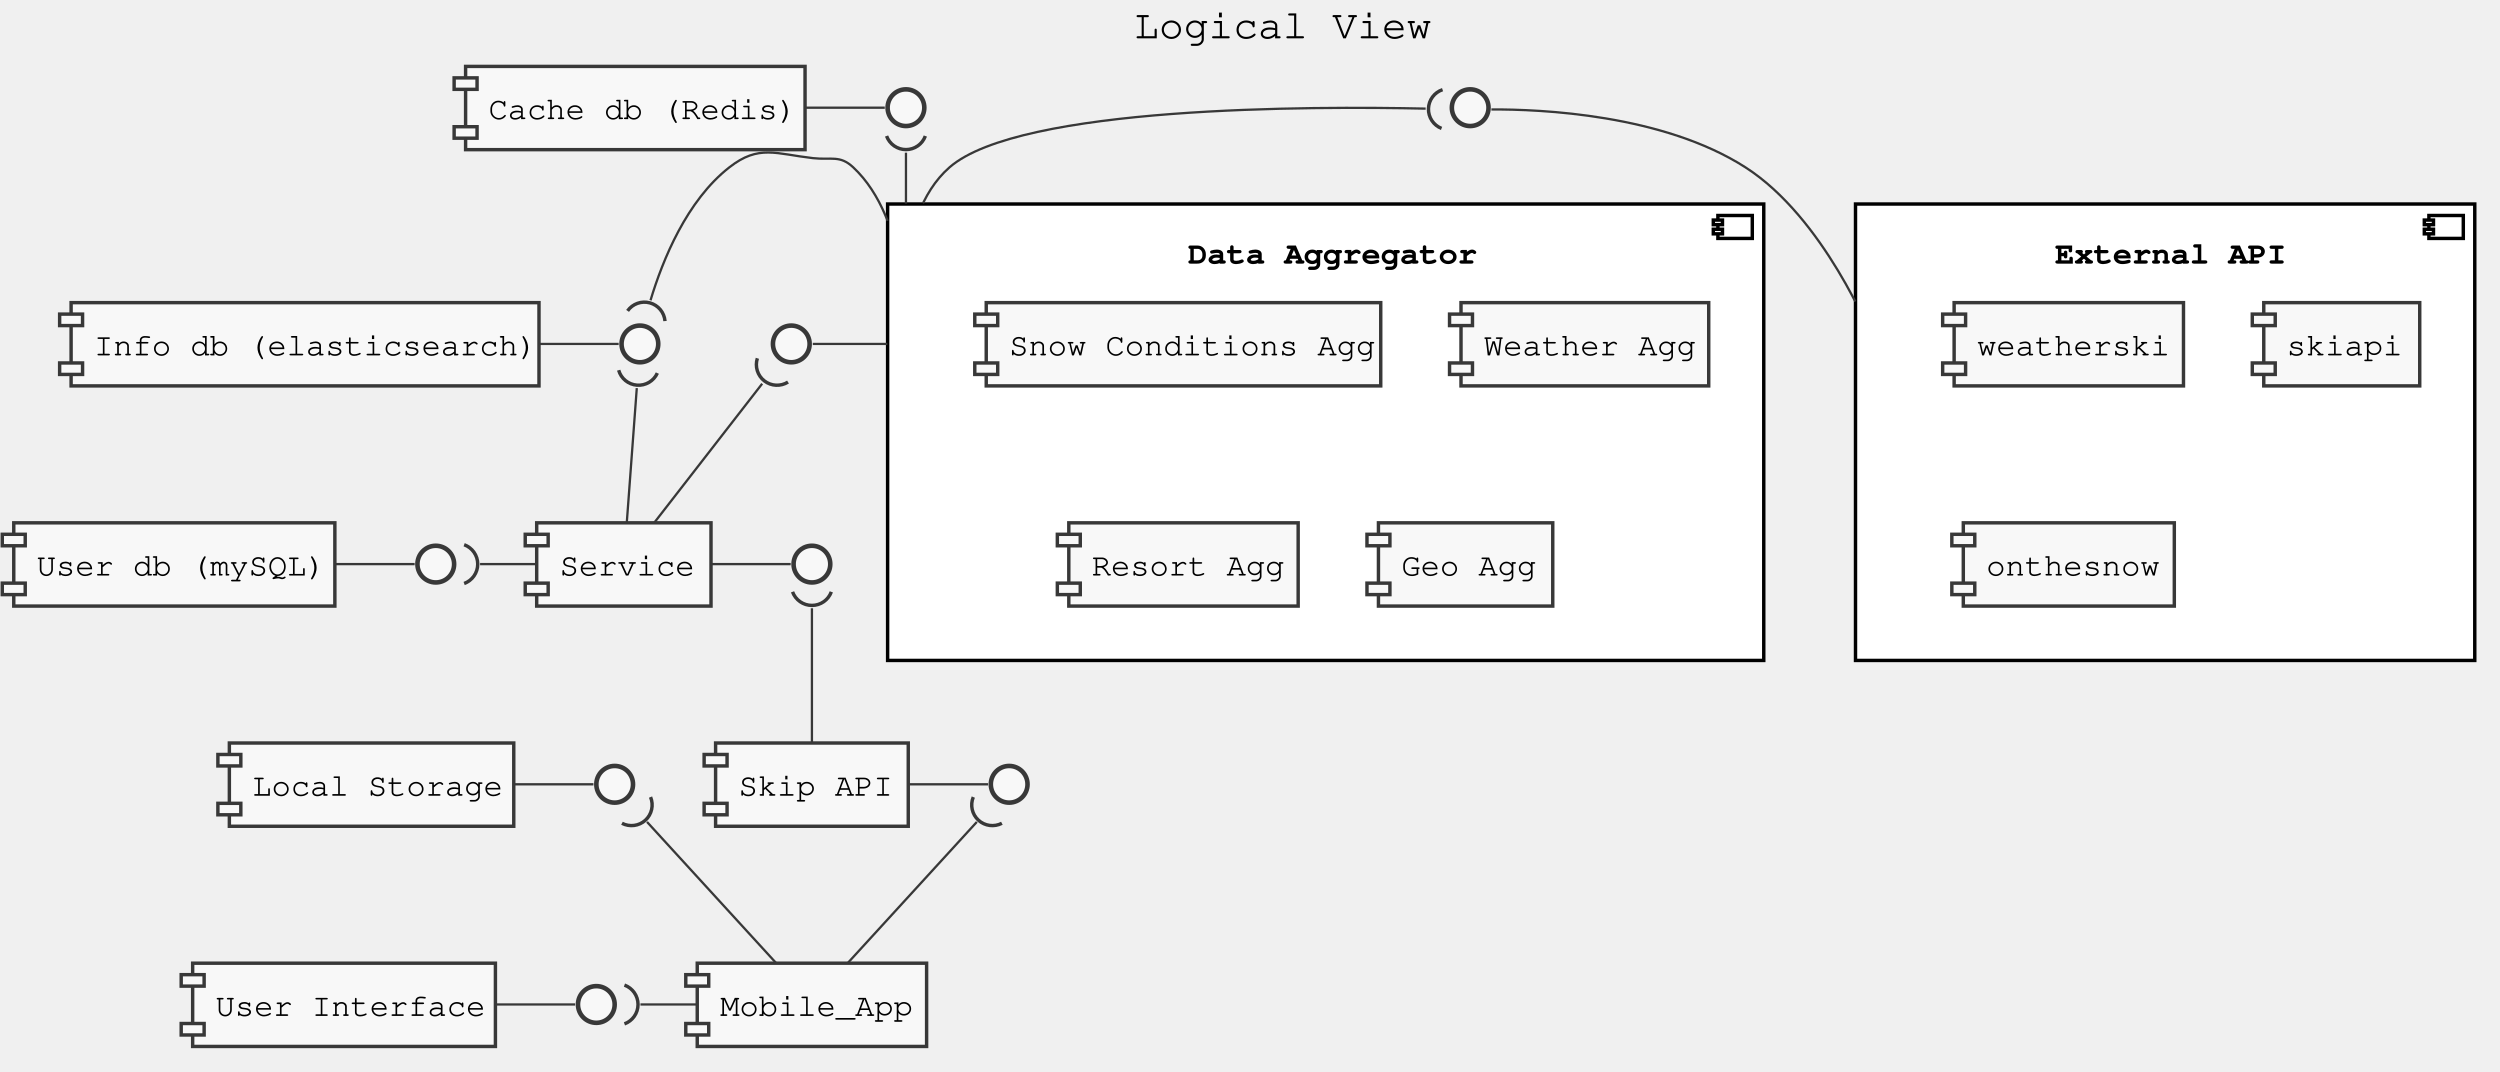
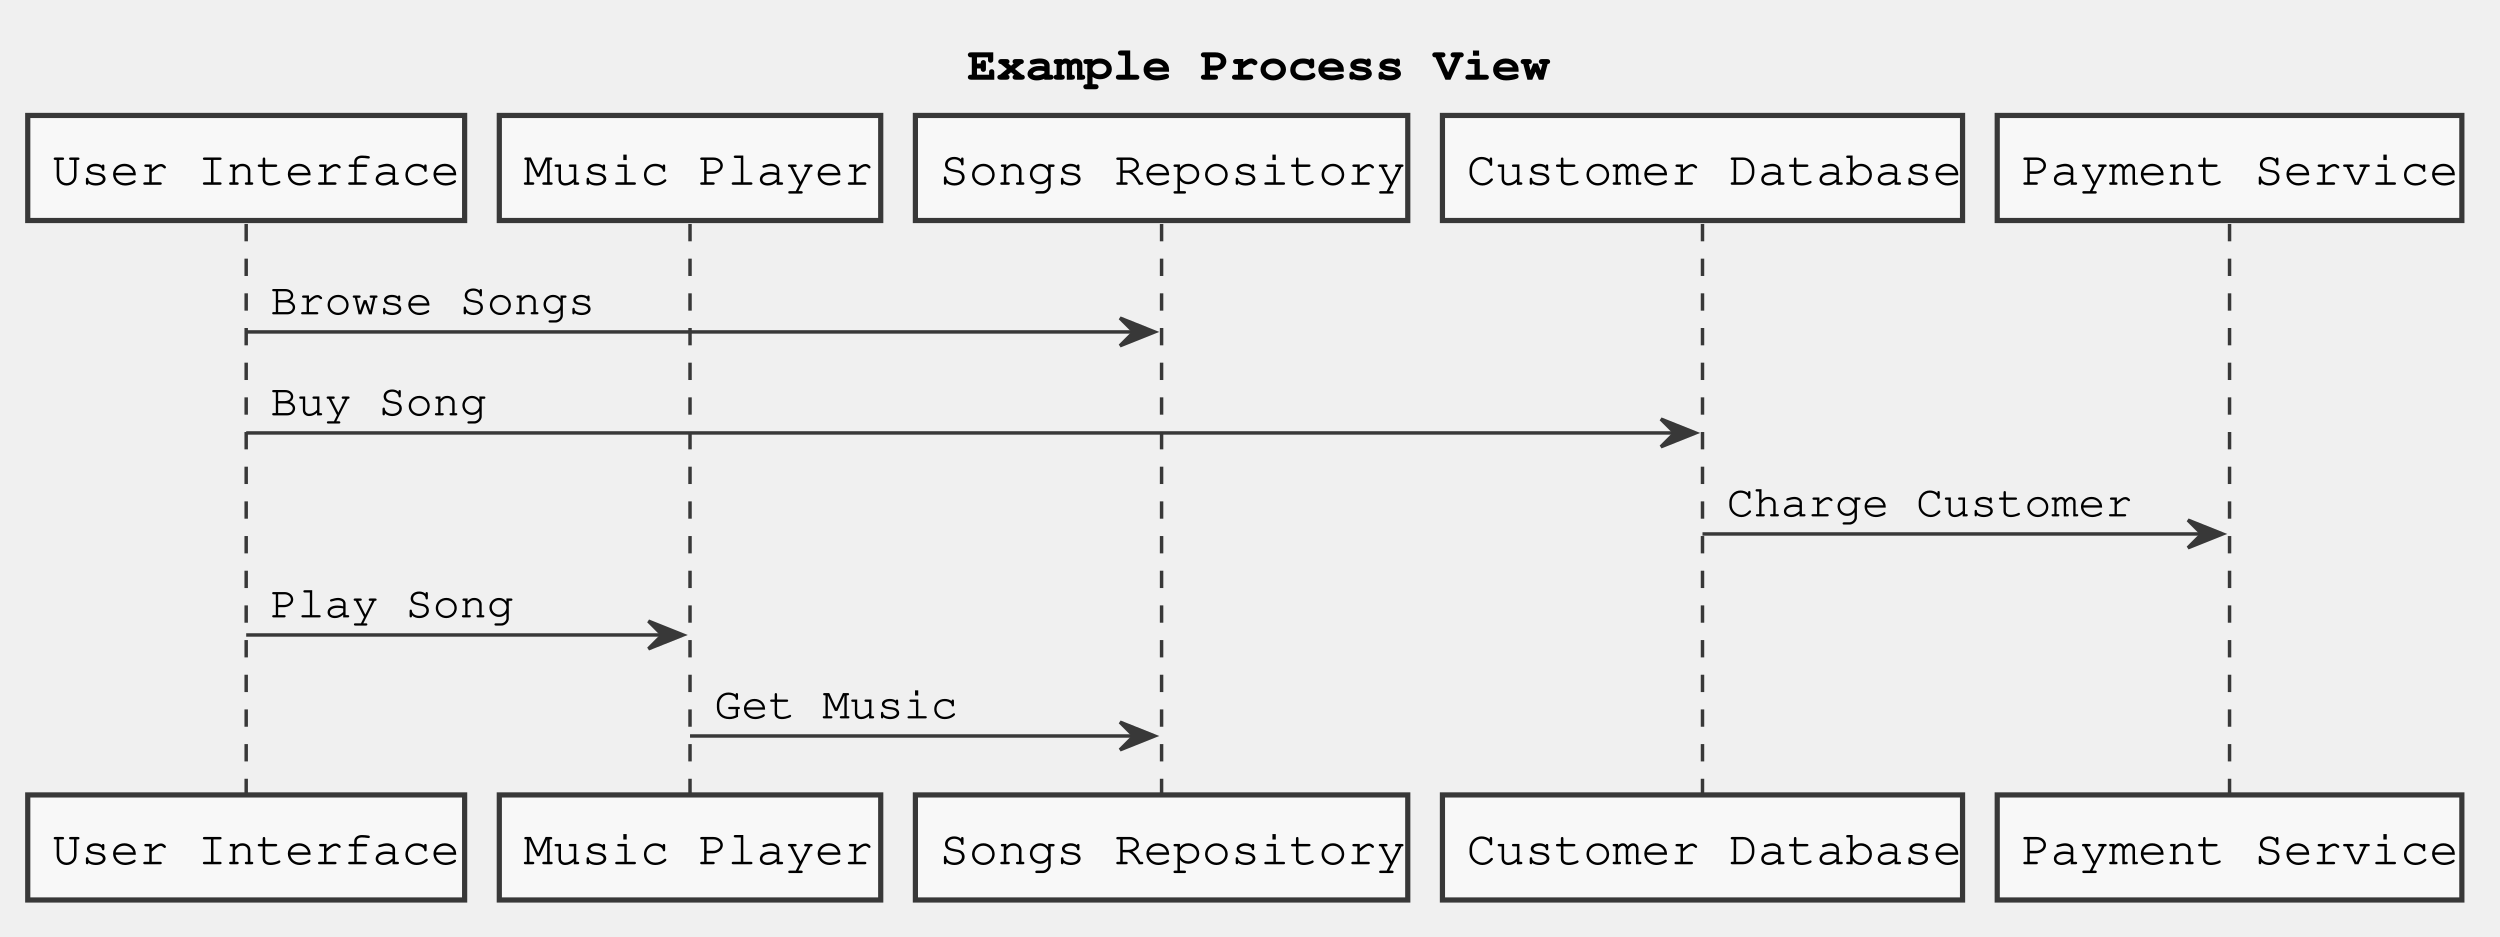
- <svg xmlns="http://www.w3.org/2000/svg" contentScriptType="application/ecmascript" contentStyleType="text/css" height="467px" preserveAspectRatio="none" style="width:1090px;height:467px;" version="1.1" viewBox="0 0 1090 467" width="1090px" zoomAndPan="magnify">
+ <svg xmlns="http://www.w3.org/2000/svg" contentScriptType="application/ecmascript" contentStyleType="text/css" height="270px" preserveAspectRatio="none" style="width:721px;height:270px;" version="1.1" viewBox="0 0 721 270" width="721px" zoomAndPan="magnify">
  <defs />
  <g>
-     <text fill="#000000" font-family="Courier" font-size="18" lengthAdjust="spacingAndGlyphs" textLength="132" x="494.5" y="16.708">Logical View</text>
-     <rect fill="#FFFFFF" height="199" style="stroke: #000000; stroke-width: 1.5;" width="382" x="387" y="88.953" />
-     <rect fill="#FFFFFF" height="10" style="stroke: #000000; stroke-width: 1.5;" width="15" x="749" y="93.953" />
-     <rect fill="#FFFFFF" height="2" style="stroke: #000000; stroke-width: 1.5;" width="4" x="747" y="95.953" />
-     <rect fill="#FFFFFF" height="2" style="stroke: #000000; stroke-width: 1.5;" width="4" x="747" y="99.953" />
-     <text fill="#000000" font-family="Courier" font-size="14" font-weight="bold" lengthAdjust="spacingAndGlyphs" textLength="120" x="518" y="114.948">Data Aggregator</text>
-     <rect fill="#FFFFFF" height="199" style="stroke: #000000; stroke-width: 1.5;" width="270" x="809" y="88.953" />
-     <rect fill="#FFFFFF" height="10" style="stroke: #000000; stroke-width: 1.5;" width="15" x="1059" y="93.953" />
-     <rect fill="#FFFFFF" height="2" style="stroke: #000000; stroke-width: 1.5;" width="4" x="1057" y="95.953" />
-     <rect fill="#FFFFFF" height="2" style="stroke: #000000; stroke-width: 1.5;" width="4" x="1057" y="99.953" />
-     <text fill="#000000" font-family="Courier" font-size="14" font-weight="bold" lengthAdjust="spacingAndGlyphs" textLength="96" x="896" y="114.948">External API</text>
-     <rect fill="#F8F8F8" height="36.297" style="stroke: #383838; stroke-width: 1.5;" width="172" x="430" y="131.953" />
-     <rect fill="#F8F8F8" height="5" style="stroke: #383838; stroke-width: 1.5;" width="10" x="425" y="136.953" />
-     <rect fill="#F8F8F8" height="5" style="stroke: #383838; stroke-width: 1.5;" width="10" x="425" y="158.25" />
-     <text fill="#000000" font-family="Courier" font-size="14" lengthAdjust="spacingAndGlyphs" textLength="152" x="440" y="154.948">Snow Conditions Agg</text>
-     <rect fill="#F8F8F8" height="36.297" style="stroke: #383838; stroke-width: 1.5;" width="108" x="637" y="131.953" />
-     <rect fill="#F8F8F8" height="5" style="stroke: #383838; stroke-width: 1.5;" width="10" x="632" y="136.953" />
-     <rect fill="#F8F8F8" height="5" style="stroke: #383838; stroke-width: 1.5;" width="10" x="632" y="158.25" />
-     <text fill="#000000" font-family="Courier" font-size="14" lengthAdjust="spacingAndGlyphs" textLength="88" x="647" y="154.948">Weather Agg</text>
-     <rect fill="#F8F8F8" height="36.297" style="stroke: #383838; stroke-width: 1.5;" width="100" x="466" y="227.953" />
-     <rect fill="#F8F8F8" height="5" style="stroke: #383838; stroke-width: 1.5;" width="10" x="461" y="232.953" />
-     <rect fill="#F8F8F8" height="5" style="stroke: #383838; stroke-width: 1.5;" width="10" x="461" y="254.25" />
-     <text fill="#000000" font-family="Courier" font-size="14" lengthAdjust="spacingAndGlyphs" textLength="80" x="476" y="250.948">Resort Agg</text>
-     <rect fill="#F8F8F8" height="36.297" style="stroke: #383838; stroke-width: 1.5;" width="76" x="601" y="227.953" />
-     <rect fill="#F8F8F8" height="5" style="stroke: #383838; stroke-width: 1.5;" width="10" x="596" y="232.953" />
-     <rect fill="#F8F8F8" height="5" style="stroke: #383838; stroke-width: 1.5;" width="10" x="596" y="254.25" />
-     <text fill="#000000" font-family="Courier" font-size="14" lengthAdjust="spacingAndGlyphs" textLength="56" x="611" y="250.948">Geo Agg</text>
-     <rect fill="#F8F8F8" height="36.297" style="stroke: #383838; stroke-width: 1.5;" width="100" x="852" y="131.953" />
-     <rect fill="#F8F8F8" height="5" style="stroke: #383838; stroke-width: 1.5;" width="10" x="847" y="136.953" />
-     <rect fill="#F8F8F8" height="5" style="stroke: #383838; stroke-width: 1.5;" width="10" x="847" y="158.25" />
-     <text fill="#000000" font-family="Courier" font-size="14" lengthAdjust="spacingAndGlyphs" textLength="80" x="862" y="154.948">weatherski</text>
-     <rect fill="#F8F8F8" height="36.297" style="stroke: #383838; stroke-width: 1.5;" width="68" x="987" y="131.953" />
-     <rect fill="#F8F8F8" height="5" style="stroke: #383838; stroke-width: 1.5;" width="10" x="982" y="136.953" />
-     <rect fill="#F8F8F8" height="5" style="stroke: #383838; stroke-width: 1.5;" width="10" x="982" y="158.25" />
-     <text fill="#000000" font-family="Courier" font-size="14" lengthAdjust="spacingAndGlyphs" textLength="48" x="997" y="154.948">skiapi</text>
-     <rect fill="#F8F8F8" height="36.297" style="stroke: #383838; stroke-width: 1.5;" width="92" x="856" y="227.953" />
-     <rect fill="#F8F8F8" height="5" style="stroke: #383838; stroke-width: 1.5;" width="10" x="851" y="232.953" />
-     <rect fill="#F8F8F8" height="5" style="stroke: #383838; stroke-width: 1.5;" width="10" x="851" y="254.25" />
-     <text fill="#000000" font-family="Courier" font-size="14" lengthAdjust="spacingAndGlyphs" textLength="72" x="866" y="250.948">onthesnow</text>
-     <rect fill="#F8F8F8" height="36.297" style="stroke: #383838; stroke-width: 1.5;" width="132" x="84" y="419.953" />
-     <rect fill="#F8F8F8" height="5" style="stroke: #383838; stroke-width: 1.5;" width="10" x="79" y="424.953" />
-     <rect fill="#F8F8F8" height="5" style="stroke: #383838; stroke-width: 1.5;" width="10" x="79" y="446.25" />
-     <text fill="#000000" font-family="Courier" font-size="14" lengthAdjust="spacingAndGlyphs" textLength="112" x="94" y="442.948">User Interface</text>
-     <ellipse cx="260" cy="437.953" fill="#F8F8F8" rx="8" ry="8" style="stroke: #383838; stroke-width: 2.0;" />
-     <rect fill="#F8F8F8" height="36.297" style="stroke: #383838; stroke-width: 1.5;" width="100" x="304" y="419.953" />
-     <rect fill="#F8F8F8" height="5" style="stroke: #383838; stroke-width: 1.5;" width="10" x="299" y="424.953" />
-     <rect fill="#F8F8F8" height="5" style="stroke: #383838; stroke-width: 1.5;" width="10" x="299" y="446.25" />
-     <text fill="#000000" font-family="Courier" font-size="14" lengthAdjust="spacingAndGlyphs" textLength="80" x="314" y="442.948">Mobile_App</text>
-     <rect fill="#F8F8F8" height="36.297" style="stroke: #383838; stroke-width: 1.5;" width="124" x="100" y="323.953" />
-     <rect fill="#F8F8F8" height="5" style="stroke: #383838; stroke-width: 1.5;" width="10" x="95" y="328.953" />
-     <rect fill="#F8F8F8" height="5" style="stroke: #383838; stroke-width: 1.5;" width="10" x="95" y="350.25" />
-     <text fill="#000000" font-family="Courier" font-size="14" lengthAdjust="spacingAndGlyphs" textLength="104" x="110" y="346.948">Local Storage</text>
-     <ellipse cx="268" cy="341.953" fill="#F8F8F8" rx="8" ry="8" style="stroke: #383838; stroke-width: 2.0;" />
-     <rect fill="#F8F8F8" height="36.297" style="stroke: #383838; stroke-width: 1.5;" width="84" x="312" y="323.953" />
-     <rect fill="#F8F8F8" height="5" style="stroke: #383838; stroke-width: 1.5;" width="10" x="307" y="328.953" />
-     <rect fill="#F8F8F8" height="5" style="stroke: #383838; stroke-width: 1.5;" width="10" x="307" y="350.25" />
-     <text fill="#000000" font-family="Courier" font-size="14" lengthAdjust="spacingAndGlyphs" textLength="64" x="322" y="346.948">Skip API</text>
-     <ellipse cx="440" cy="341.953" fill="#F8F8F8" rx="8" ry="8" style="stroke: #383838; stroke-width: 2.0;" />
-     <rect fill="#F8F8F8" height="36.297" style="stroke: #383838; stroke-width: 1.5;" width="76" x="234" y="227.953" />
-     <rect fill="#F8F8F8" height="5" style="stroke: #383838; stroke-width: 1.5;" width="10" x="229" y="232.953" />
-     <rect fill="#F8F8F8" height="5" style="stroke: #383838; stroke-width: 1.5;" width="10" x="229" y="254.25" />
-     <text fill="#000000" font-family="Courier" font-size="14" lengthAdjust="spacingAndGlyphs" textLength="56" x="244" y="250.948">Service</text>
-     <ellipse cx="354" cy="245.953" fill="#F8F8F8" rx="8" ry="8" style="stroke: #383838; stroke-width: 2.0;" />
-     <rect fill="#F8F8F8" height="36.297" style="stroke: #383838; stroke-width: 1.5;" width="204" x="31" y="131.953" />
-     <rect fill="#F8F8F8" height="5" style="stroke: #383838; stroke-width: 1.5;" width="10" x="26" y="136.953" />
-     <rect fill="#F8F8F8" height="5" style="stroke: #383838; stroke-width: 1.5;" width="10" x="26" y="158.25" />
-     <text fill="#000000" font-family="Courier" font-size="14" lengthAdjust="spacingAndGlyphs" textLength="184" x="41" y="154.948">Info db (elasticsearch)</text>
-     <ellipse cx="279" cy="149.953" fill="#F8F8F8" rx="8" ry="8" style="stroke: #383838; stroke-width: 2.0;" />
-     <rect fill="#F8F8F8" height="36.297" style="stroke: #383838; stroke-width: 1.5;" width="140" x="6" y="227.953" />
-     <rect fill="#F8F8F8" height="5" style="stroke: #383838; stroke-width: 1.5;" width="10" x="1" y="232.953" />
-     <rect fill="#F8F8F8" height="5" style="stroke: #383838; stroke-width: 1.5;" width="10" x="1" y="254.25" />
-     <text fill="#000000" font-family="Courier" font-size="14" lengthAdjust="spacingAndGlyphs" textLength="120" x="16" y="250.948">User db (mySQL)</text>
-     <ellipse cx="190" cy="245.953" fill="#F8F8F8" rx="8" ry="8" style="stroke: #383838; stroke-width: 2.0;" />
-     <rect fill="#F8F8F8" height="36.297" style="stroke: #383838; stroke-width: 1.5;" width="148" x="203" y="28.953" />
-     <rect fill="#F8F8F8" height="5" style="stroke: #383838; stroke-width: 1.5;" width="10" x="198" y="33.953" />
-     <rect fill="#F8F8F8" height="5" style="stroke: #383838; stroke-width: 1.5;" width="10" x="198" y="55.25" />
-     <text fill="#000000" font-family="Courier" font-size="14" lengthAdjust="spacingAndGlyphs" textLength="128" x="213" y="51.948">Cache db (Redis)</text>
-     <ellipse cx="395" cy="46.953" fill="#F8F8F8" rx="8" ry="8" style="stroke: #383838; stroke-width: 2.0;" />
-     <ellipse cx="345" cy="149.953" fill="#F8F8F8" rx="8" ry="8" style="stroke: #383838; stroke-width: 2.0;" />
-     <ellipse cx="641" cy="46.953" fill="#F8F8F8" rx="8" ry="8" style="stroke: #383838; stroke-width: 2.0;" />
-     <path d="M216.17,437.953 C227.7,437.953 239.23,437.953 250.76,437.953 " fill="none" id="UI-UI_" style="stroke: #383838; stroke-width: 1.0;" />
-     <path d="M224.11,341.953 C235.65,341.953 247.2,341.953 258.74,341.953 " fill="none" id="LS-LS_" style="stroke: #383838; stroke-width: 1.0;" />
-     <path d="M396.33,341.953 C407.81,341.953 419.3,341.953 430.79,341.953 " fill="none" id="SA-SA_" style="stroke: #383838; stroke-width: 1.0;" />
-     <path d="M310.12,245.953 C321.66,245.953 333.2,245.953 344.74,245.953 " fill="none" id="SRV-SRV_" style="stroke: #383838; stroke-width: 1.0;" />
-     <path d="M235.09,149.953 C246.64,149.953 258.19,149.953 269.74,149.953 " fill="none" id="IDB-IDB_" style="stroke: #383838; stroke-width: 1.0;" />
-     <path d="M146.36,245.953 C157.84,245.953 169.32,245.953 180.79,245.953 " fill="none" id="UDB-UDB_" style="stroke: #383838; stroke-width: 1.0;" />
-     <path d="M351.21,46.953 C362.73,46.953 374.25,46.953 385.76,46.953 " fill="none" id="CDB-CDB_" style="stroke: #383838; stroke-width: 1.0;" />
-     <path d="M386.872,149.953 C386.039,149.953 385.206,149.953 384.373,149.953 C381.04,149.953 377.707,149.953 374.375,149.953 C367.71,149.953 361.045,149.953 354.38,149.953 " fill="none" id="AGG-AGG_" style="stroke: #383838; stroke-width: 1.0;" />
-     <path d="M650.25,47.723 C671.56,47.613 725,49.853 761,72.953 C778.105,83.928 791.778,102.103 801.33,117.928 C803.718,121.884 805.849,125.694 807.711,129.207 C807.944,129.646 808.173,130.081 808.397,130.51 C808.509,130.725 808.62,130.939 808.73,131.151 C808.785,131.257 808.84,131.363 808.895,131.469 " fill="none" id="EA_-EA" style="stroke: #383838; stroke-width: 1.0;" />
-     <path d="M279.24,437.953 C287.48,437.953 295.72,437.953 303.97,437.953 " fill="none" id="UI_&lt;-APP" style="stroke: #383838; stroke-width: 1.0;" />
-     <path d="M272.258,446.41 A9,9 0 0 0 272.258 429.496" fill="none" style="stroke: #383838; stroke-width: 1.5;" />
-     <path d="M282.1,358.363 C297.55,375.253 322.28,402.283 338.34,419.833 " fill="none" id="LS_&lt;-APP" style="stroke: #383838; stroke-width: 1.0;" />
-     <path d="M271.176,358.947 A9,9 0 0 0 283.644 347.517" fill="none" style="stroke: #383838; stroke-width: 1.5;" />
-     <path d="M425.9,358.363 C410.45,375.253 385.72,402.283 369.66,419.833 " fill="none" id="SA_&lt;-APP" style="stroke: #383838; stroke-width: 1.0;" />
-     <path d="M424.356,347.517 A9,9 0 0 0 436.824 358.947" fill="none" style="stroke: #383838; stroke-width: 1.5;" />
-     <path d="M354,265.213 C354,282.173 354,307.243 354,323.833 " fill="none" id="SRV_&lt;-SA" style="stroke: #383838; stroke-width: 1.0;" />
-     <path d="M345.543,258.041 A9,9 0 0 0 362.457 258.041" fill="none" style="stroke: #383838; stroke-width: 1.5;" />
-     <path d="M209.31,245.953 C217.52,245.953 225.73,245.953 233.94,245.953 " fill="none" id="UDB_&lt;-SRV" style="stroke: #383838; stroke-width: 1.0;" />
-     <path d="M202.368,254.41 A9,9 0 0 0 202.368 237.496" fill="none" style="stroke: #383838; stroke-width: 1.5;" />
-     <path d="M277.64,169.213 C276.38,186.173 274.51,211.243 273.28,227.833 " fill="none" id="IDB_&lt;-SRV" style="stroke: #383838; stroke-width: 1.0;" />
-     <path d="M269.738,161.405 A9,9 0 0 0 286.605 162.661" fill="none" style="stroke: #383838; stroke-width: 1.5;" />
-     <path d="M332.31,167.293 C319.15,184.233 298.67,210.603 285.3,227.833 " fill="none" id="AGG_&lt;-SRV" style="stroke: #383838; stroke-width: 1.0;" />
-     <path d="M330.211,156.211 A9,9 0 0 0 343.575 166.579" fill="none" style="stroke: #383838; stroke-width: 1.5;" />
-     <path d="M395,66.553 C395,70.134 395,74.078 395,78.242 C395,80.324 395,82.461 395,84.635 C395,85.722 395,86.818 395,87.921 C395,88.197 395,88.473 395,88.75 " fill="none" id="CDB_&lt;-AGG" style="stroke: #383838; stroke-width: 1.0;" />
-     <path d="M386.543,59.301 A9,9 0 0 0 403.457 59.301" fill="none" style="stroke: #383838; stroke-width: 1.5;" />
-     <path d="M283.63,130.933 C288.95,113.233 299.42,87.473 318,72.953 C330.86,62.903 338.28,67.123 354.5,68.953 C362.43,69.843 366.18,67.503 372,72.953 C378.11,78.676 382.619,85.946 385.943,93.723 C386.151,94.209 386.354,94.698 386.552,95.187 C386.651,95.432 386.75,95.677 386.847,95.923 C386.895,96.046 386.943,96.169 386.991,96.292 " fill="none" id="IDB_&lt;-AGG" style="stroke: #383838; stroke-width: 1.0;" />
-     <path d="M289.939,139.988 A9,9 0 0 0 273.62 135.539" fill="none" style="stroke: #383838; stroke-width: 1.5;" />
-     <path d="M621.58,47.363 C572.41,46.273 444.69,46.153 414,72.953 C410.824,75.726 408.138,78.941 405.871,82.452 C404.737,84.207 403.708,86.036 402.775,87.92 C402.658,88.156 402.543,88.392 402.429,88.629 " fill="none" id="EA_&lt;-AGG" style="stroke: #383838; stroke-width: 1.0;" />
-     <path d="M628.95,39.09 A9,9 0 0 0 628.515 55.998" fill="none" style="stroke: #383838; stroke-width: 1.5;" />
+     <text fill="#000000" font-family="Courier" font-size="14" font-weight="bold" lengthAdjust="spacingAndGlyphs" textLength="160" x="279" y="22.995">Example Process View</text>
+     <line style="stroke: #383838; stroke-width: 1.0; stroke-dasharray: 5.0,5.0;" x1="71" x2="71" y1="64.594" y2="230.258" />
+     <line style="stroke: #383838; stroke-width: 1.0; stroke-dasharray: 5.0,5.0;" x1="199" x2="199" y1="64.594" y2="230.258" />
+     <line style="stroke: #383838; stroke-width: 1.0; stroke-dasharray: 5.0,5.0;" x1="335" x2="335" y1="64.594" y2="230.258" />
+     <line style="stroke: #383838; stroke-width: 1.0; stroke-dasharray: 5.0,5.0;" x1="491" x2="491" y1="64.594" y2="230.258" />
+     <line style="stroke: #383838; stroke-width: 1.0; stroke-dasharray: 5.0,5.0;" x1="643" x2="643" y1="64.594" y2="230.258" />
+     <rect fill="#F8F8F8" height="30.297" style="stroke: #383838; stroke-width: 1.5;" width="126" x="8" y="33.297" />
+     <text fill="#000000" font-family="Courier" font-size="14" lengthAdjust="spacingAndGlyphs" textLength="112" x="15" y="53.292">User Interface</text>
+     <rect fill="#F8F8F8" height="30.297" style="stroke: #383838; stroke-width: 1.5;" width="126" x="8" y="229.258" />
+     <text fill="#000000" font-family="Courier" font-size="14" lengthAdjust="spacingAndGlyphs" textLength="112" x="15" y="249.253">User Interface</text>
+     <rect fill="#F8F8F8" height="30.297" style="stroke: #383838; stroke-width: 1.5;" width="110" x="144" y="33.297" />
+     <text fill="#000000" font-family="Courier" font-size="14" lengthAdjust="spacingAndGlyphs" textLength="96" x="151" y="53.292">Music Player</text>
+     <rect fill="#F8F8F8" height="30.297" style="stroke: #383838; stroke-width: 1.5;" width="110" x="144" y="229.258" />
+     <text fill="#000000" font-family="Courier" font-size="14" lengthAdjust="spacingAndGlyphs" textLength="96" x="151" y="249.253">Music Player</text>
+     <rect fill="#F8F8F8" height="30.297" style="stroke: #383838; stroke-width: 1.5;" width="142" x="264" y="33.297" />
+     <text fill="#000000" font-family="Courier" font-size="14" lengthAdjust="spacingAndGlyphs" textLength="128" x="271" y="53.292">Songs Repository</text>
+     <rect fill="#F8F8F8" height="30.297" style="stroke: #383838; stroke-width: 1.5;" width="142" x="264" y="229.258" />
+     <text fill="#000000" font-family="Courier" font-size="14" lengthAdjust="spacingAndGlyphs" textLength="128" x="271" y="249.253">Songs Repository</text>
+     <rect fill="#F8F8F8" height="30.297" style="stroke: #383838; stroke-width: 1.5;" width="150" x="416" y="33.297" />
+     <text fill="#000000" font-family="Courier" font-size="14" lengthAdjust="spacingAndGlyphs" textLength="136" x="423" y="53.292">Customer Database</text>
+     <rect fill="#F8F8F8" height="30.297" style="stroke: #383838; stroke-width: 1.5;" width="150" x="416" y="229.258" />
+     <text fill="#000000" font-family="Courier" font-size="14" lengthAdjust="spacingAndGlyphs" textLength="136" x="423" y="249.253">Customer Database</text>
+     <rect fill="#F8F8F8" height="30.297" style="stroke: #383838; stroke-width: 1.5;" width="134" x="576" y="33.297" />
+     <text fill="#000000" font-family="Courier" font-size="14" lengthAdjust="spacingAndGlyphs" textLength="120" x="583" y="53.292">Payment Service</text>
+     <rect fill="#F8F8F8" height="30.297" style="stroke: #383838; stroke-width: 1.5;" width="134" x="576" y="229.258" />
+     <text fill="#000000" font-family="Courier" font-size="14" lengthAdjust="spacingAndGlyphs" textLength="120" x="583" y="249.253">Payment Service</text>
+     <polygon fill="#383838" points="323,91.727,333,95.727,323,99.727,327,95.727" style="stroke: #383838; stroke-width: 1.0;" />
+     <line style="stroke: #383838; stroke-width: 1.0;" x1="71" x2="329" y1="95.727" y2="95.727" />
+     <text fill="#000000" font-family="Courier" font-size="13" lengthAdjust="spacingAndGlyphs" textLength="96" x="78" y="90.661">Browse Songs</text>
+     <polygon fill="#383838" points="479,120.859,489,124.859,479,128.859,483,124.859" style="stroke: #383838; stroke-width: 1.0;" />
+     <line style="stroke: #383838; stroke-width: 1.0;" x1="71" x2="485" y1="124.859" y2="124.859" />
+     <text fill="#000000" font-family="Courier" font-size="13" lengthAdjust="spacingAndGlyphs" textLength="64" x="78" y="119.793">Buy Song</text>
+     <polygon fill="#383838" points="631,149.992,641,153.992,631,157.992,635,153.992" style="stroke: #383838; stroke-width: 1.0;" />
+     <line style="stroke: #383838; stroke-width: 1.0;" x1="491" x2="637" y1="153.992" y2="153.992" />
+     <text fill="#000000" font-family="Courier" font-size="13" lengthAdjust="spacingAndGlyphs" textLength="120" x="498" y="148.926">Charge Customer</text>
+     <polygon fill="#383838" points="187,179.125,197,183.125,187,187.125,191,183.125" style="stroke: #383838; stroke-width: 1.0;" />
+     <line style="stroke: #383838; stroke-width: 1.0;" x1="71" x2="193" y1="183.125" y2="183.125" />
+     <text fill="#000000" font-family="Courier" font-size="13" lengthAdjust="spacingAndGlyphs" textLength="72" x="78" y="178.059">Play Song</text>
+     <polygon fill="#383838" points="323,208.258,333,212.258,323,216.258,327,212.258" style="stroke: #383838; stroke-width: 1.0;" />
+     <line style="stroke: #383838; stroke-width: 1.0;" x1="199" x2="329" y1="212.258" y2="212.258" />
+     <text fill="#000000" font-family="Courier" font-size="13" lengthAdjust="spacingAndGlyphs" textLength="72" x="206" y="207.192">Get Music</text>
  </g>
</svg>
